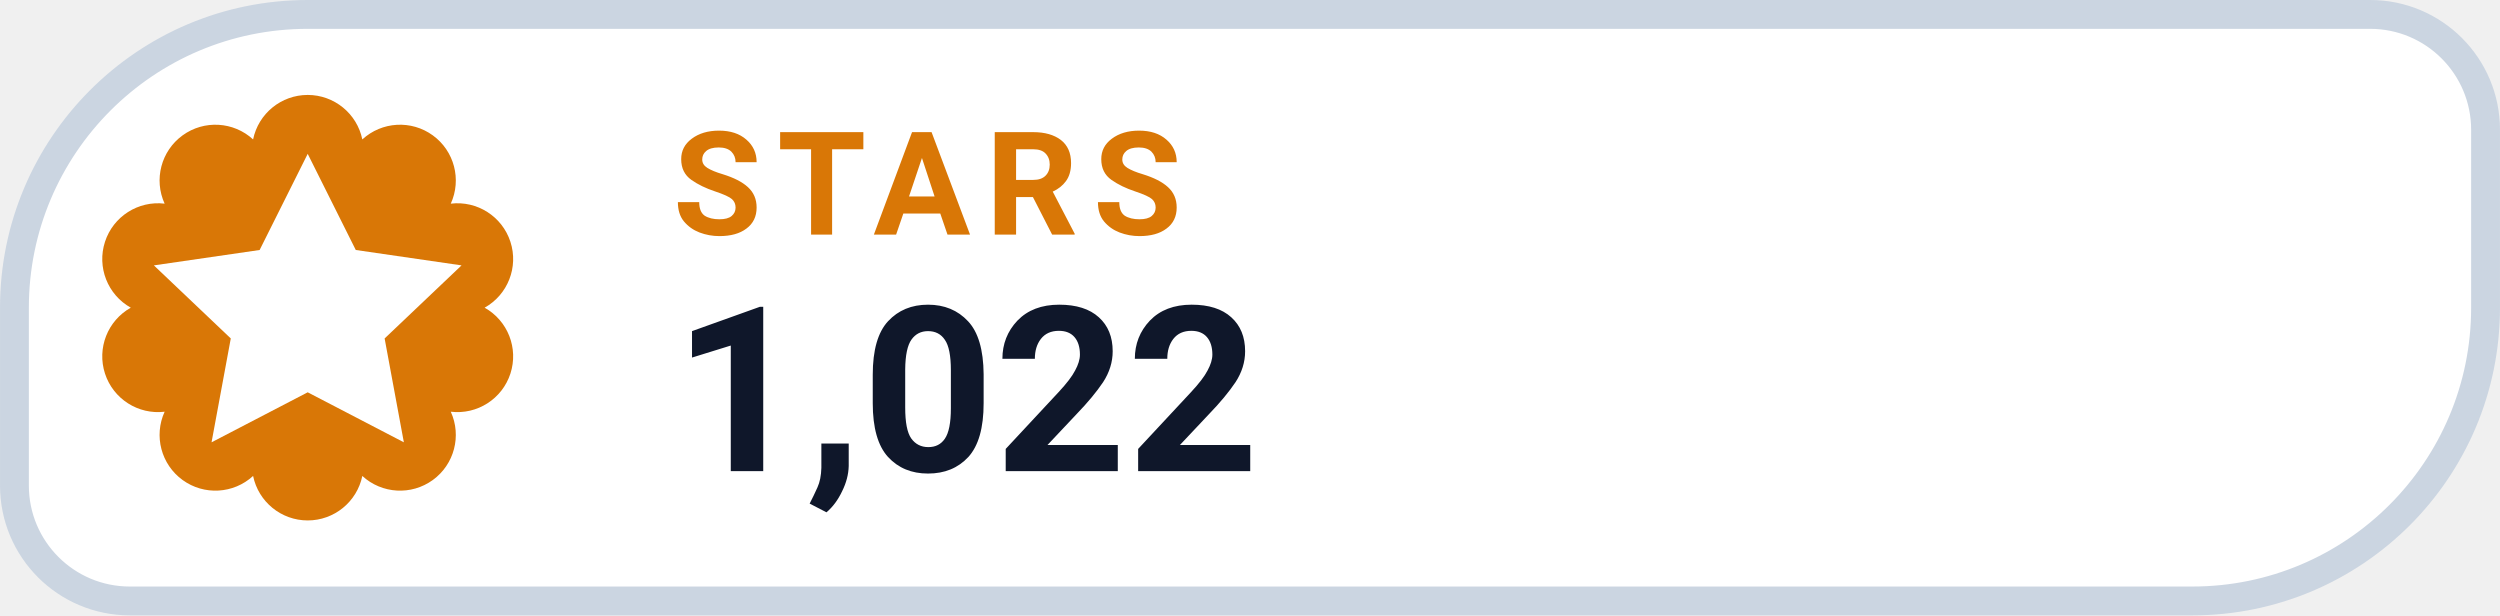
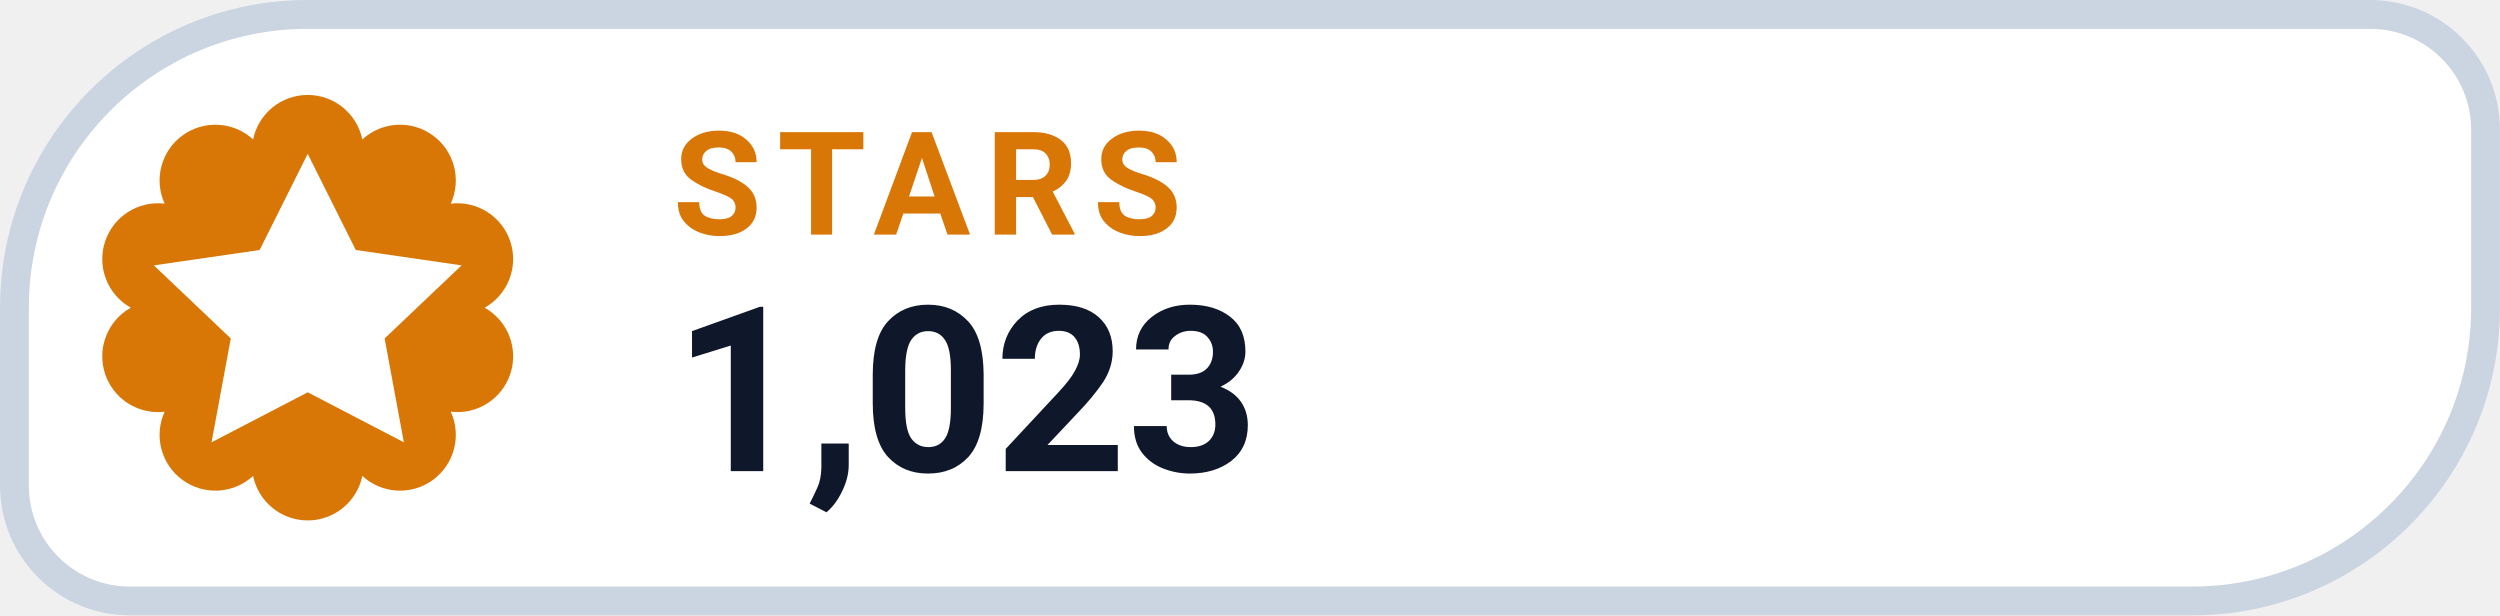
- <svg xmlns="http://www.w3.org/2000/svg" width="126" height="31.015" viewBox="0 0 130 32" role="img" aria-label="STARS 1,022">
+ <svg xmlns="http://www.w3.org/2000/svg" width="126" height="31.015" viewBox="0 0 130 32" role="img" aria-label="STARS 1,023">
  <path d="M 16.00 0.75 H 123.25 A 6.00 6.00 0 0 1 129.25 6.75 V 16.00 A 15.25 15.25 0 0 1 114.00 31.25 H 6.75 A 6.00 6.00 0 0 1 0.75 25.25 V 16.00 A 15.25 15.25 0 0 1 16.00 0.75 Z" fill="#FFFFFF" stroke="#CBD5E1" stroke-width="1.5" />
  <path d="M 13.16 7.25 A 2.90 2.90 0 0 1 18.84 7.25 A 2.90 2.90 0 0 1 23.44 10.59 A 2.90 2.90 0 0 1 25.20 16.00 A 2.90 2.90 0 0 1 23.44 21.41 A 2.90 2.90 0 0 1 18.84 24.75 A 2.90 2.90 0 0 1 13.16 24.75 A 2.90 2.90 0 0 1 8.56 21.41 A 2.90 2.90 0 0 1 6.80 16.00 A 2.90 2.90 0 0 1 8.56 10.59 A 2.90 2.90 0 0 1 13.16 7.25 Z" fill="#D97706" />
  <g transform="translate(16 16)" style="color:#FFFFFF;">
    <path d="M0 -8 l2.5 5 5.5 .8 -4 3.8 1 5.4 -5 -2.6 -5 2.6 1 -5.4 -4 -3.8 5.5 -.8 Z" fill="currentColor" />
  </g>
  <text x="35" y="12.2" fill="#D97706" font-family="-apple-system,BlinkMacSystemFont,'Segoe UI',Roboto,Helvetica,Arial,sans-serif" font-size="7.5" font-weight="700" letter-spacing=".8">STARS</text>
-   <text x="35" y="24.5" fill="#0F172A" font-family="-apple-system,BlinkMacSystemFont,'Segoe UI',Roboto,Helvetica,Arial,sans-serif" font-size="12" font-weight="750">1,022</text>
+   <text x="35" y="24.5" fill="#0F172A" font-family="-apple-system,BlinkMacSystemFont,'Segoe UI',Roboto,Helvetica,Arial,sans-serif" font-size="12" font-weight="750">1,023</text>
</svg>
